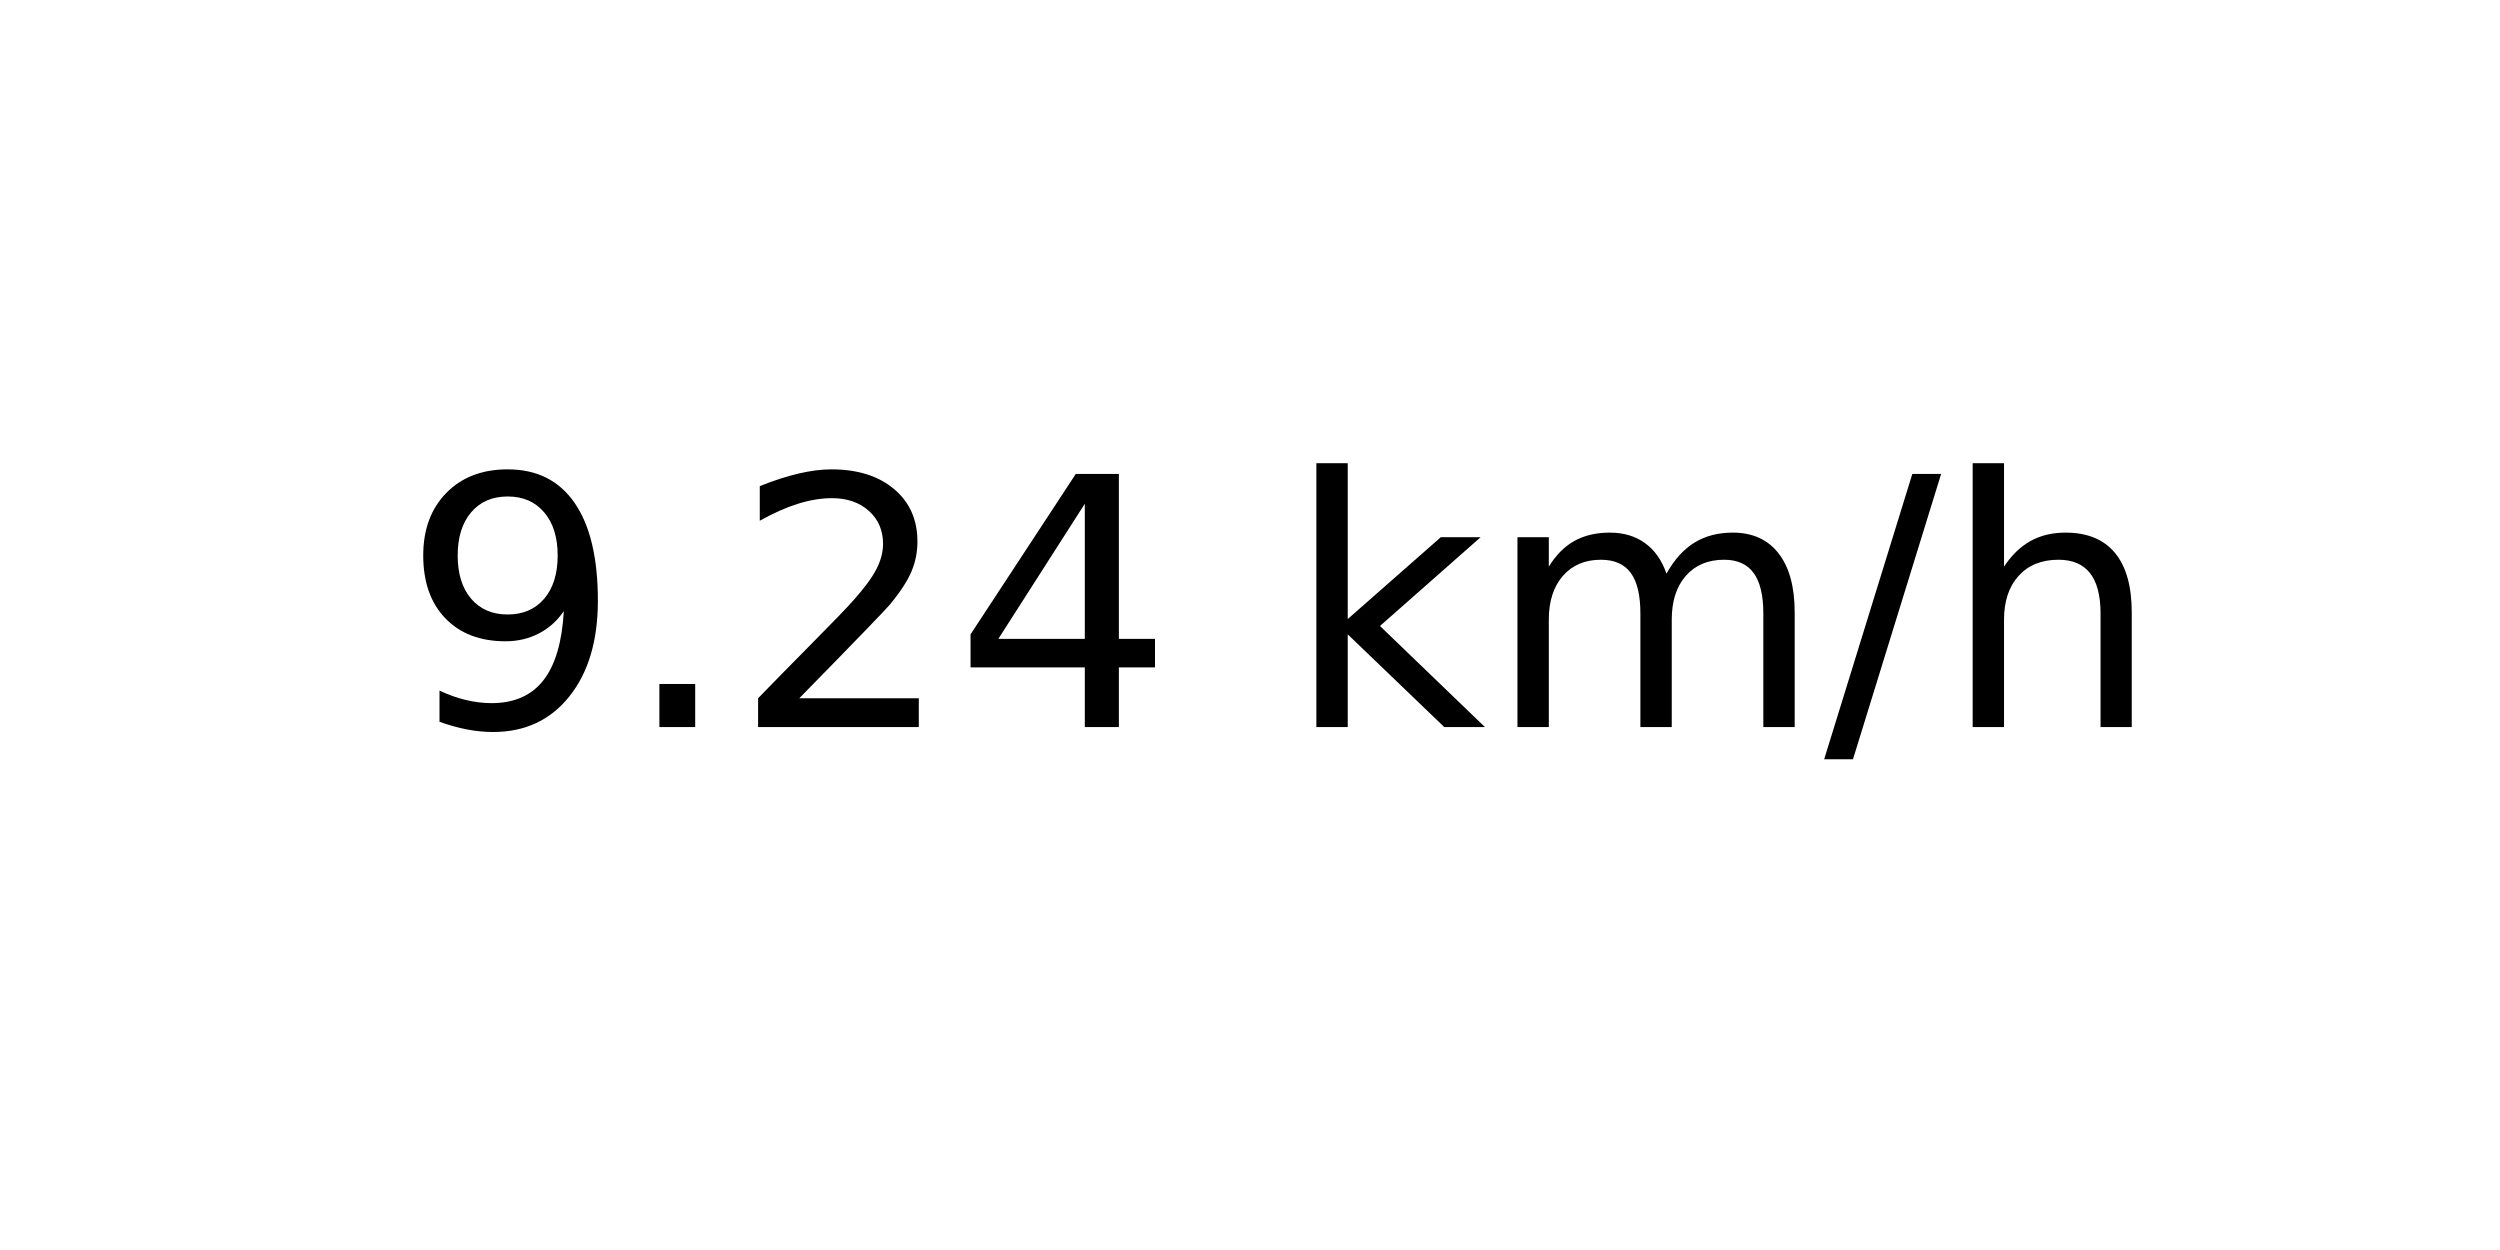
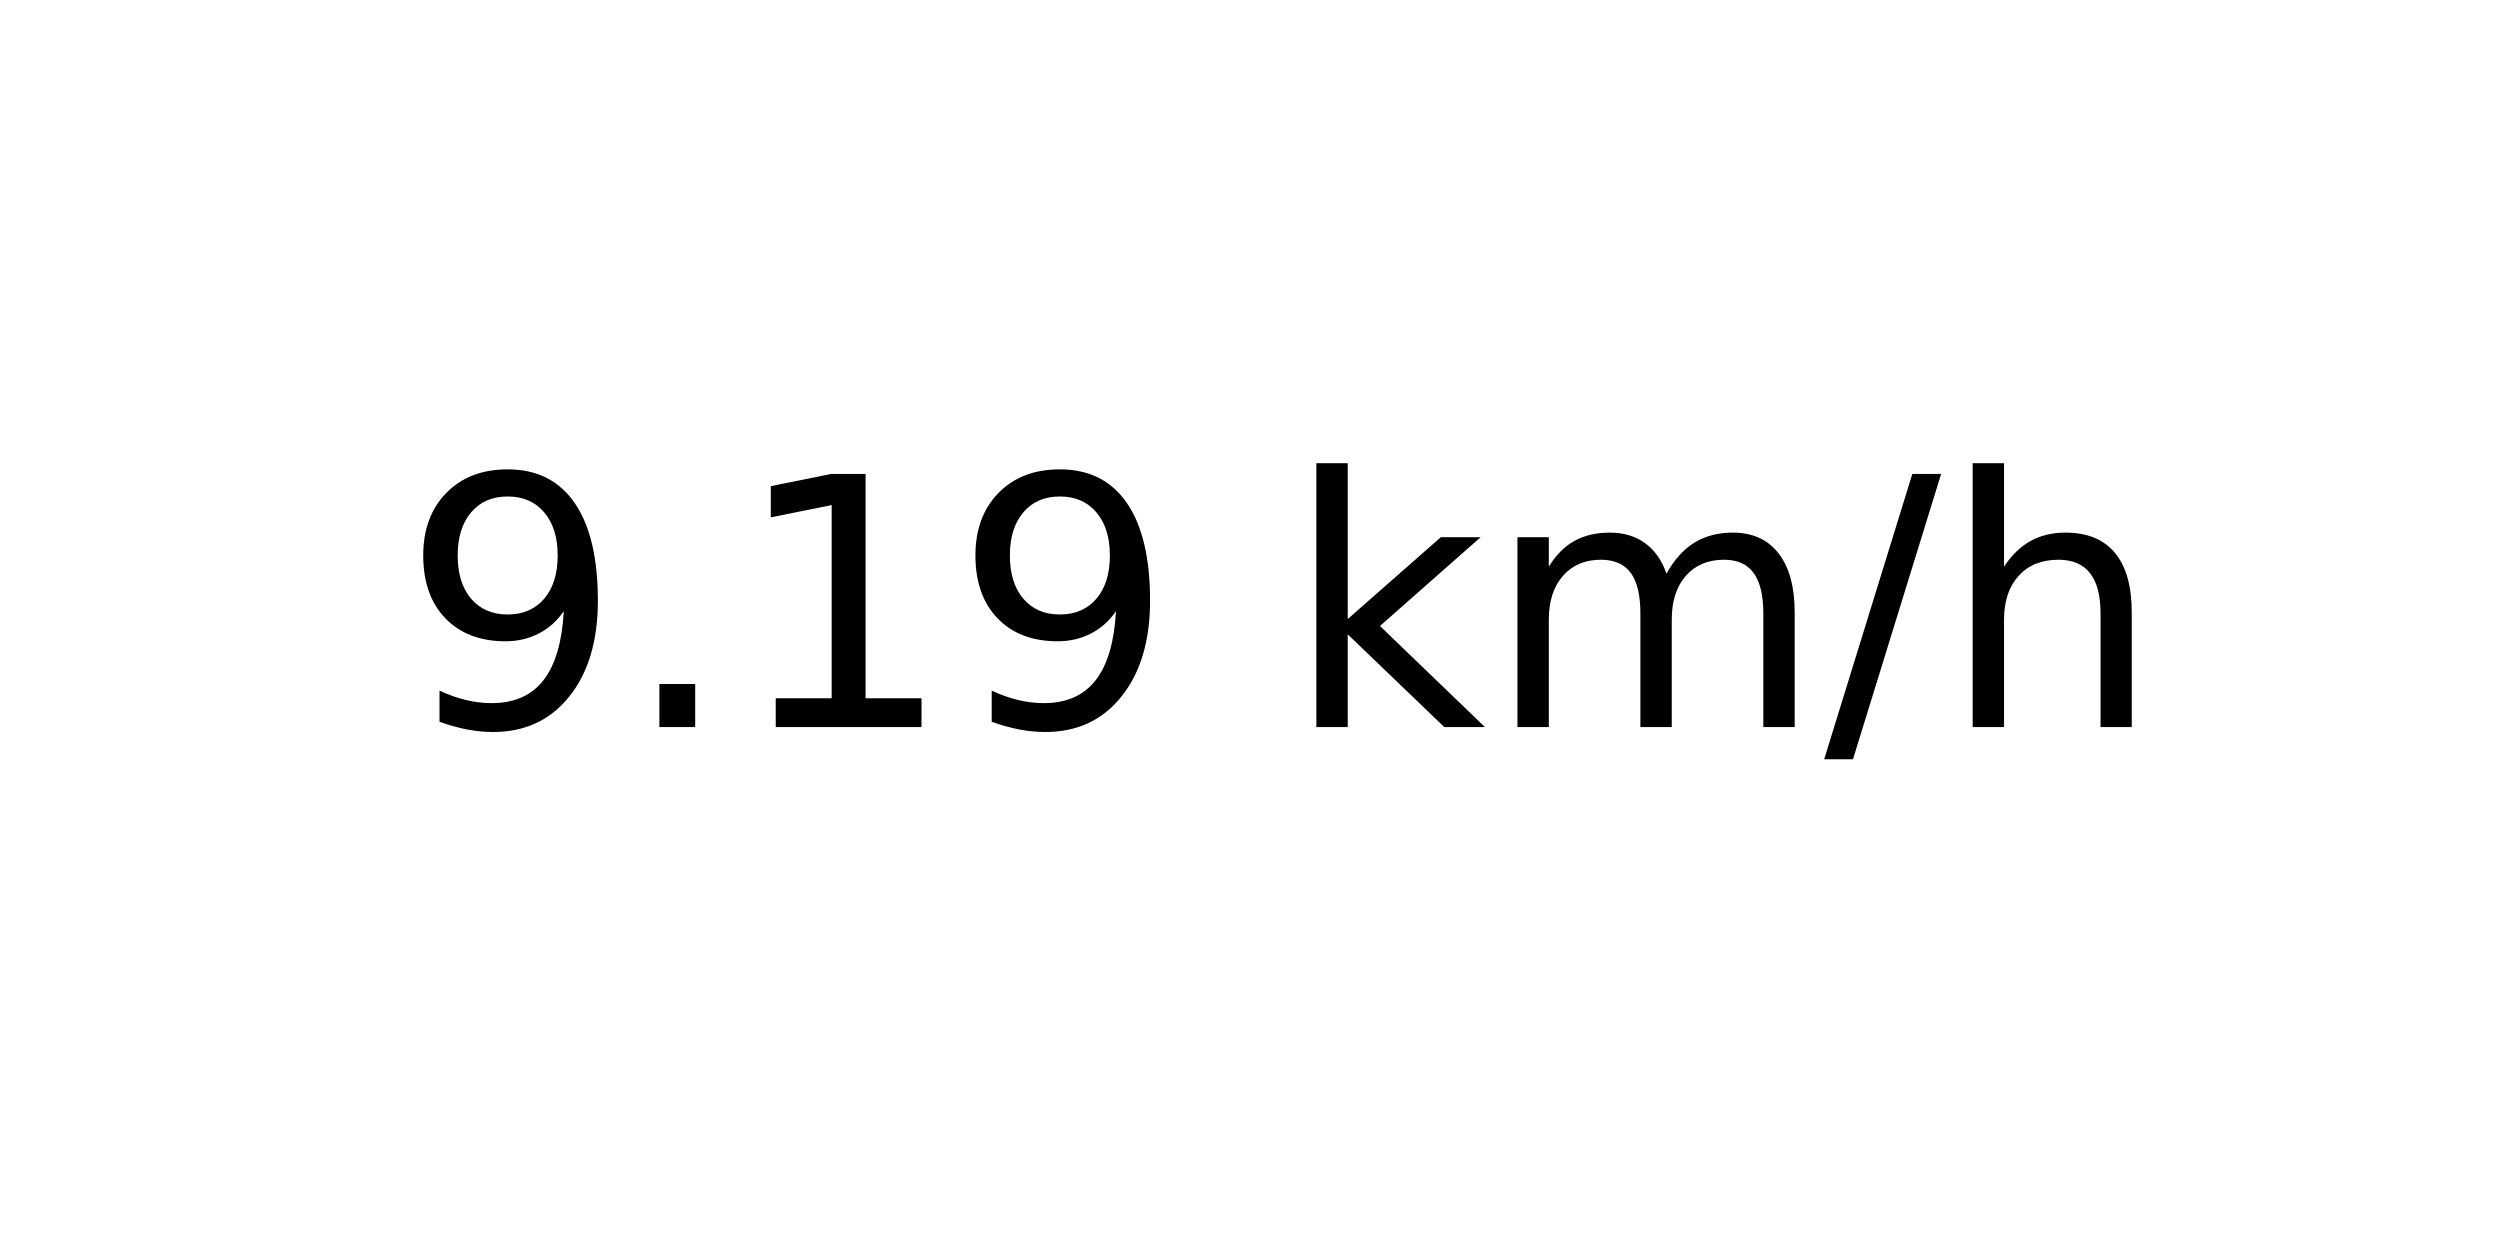
<svg xmlns="http://www.w3.org/2000/svg" xmlns:xlink="http://www.w3.org/1999/xlink" width="72pt" height="36pt" viewBox="0 0 72 36" version="1.1">
  <defs>
    <style type="text/css">*{stroke-linejoin: round; stroke-linecap: butt}</style>
  </defs>
  <g id="figure_1">
    <g id="axes_1">
      <g id="text_1">
        <g transform="translate(11.55937 20.93937) scale(0.1 -0.1)">
          <defs>
            <path id="DejaVuSans-39" d="M 703 97  L 703 672  Q 941 559 1184 500  Q 1428 441 1663 441  Q 2288 441 2617 861  Q 2947 1281 2994 2138  Q 2813 1869 2534 1725  Q 2256 1581 1919 1581  Q 1219 1581 811 2004  Q 403 2428 403 3163  Q 403 3881 828 4315  Q 1253 4750 1959 4750  Q 2769 4750 3195 4129  Q 3622 3509 3622 2328  Q 3622 1225 3098 567  Q 2575 -91 1691 -91  Q 1453 -91 1209 -44  Q 966 3 703 97  z M 1959 2075  Q 2384 2075 2632 2365  Q 2881 2656 2881 3163  Q 2881 3666 2632 3958  Q 2384 4250 1959 4250  Q 1534 4250 1286 3958  Q 1038 3666 1038 3163  Q 1038 2656 1286 2365  Q 1534 2075 1959 2075  z " transform="scale(0.015625)" />
            <path id="DejaVuSans-2e" d="M 684 794  L 1344 794  L 1344 0  L 684 0  L 684 794  z " transform="scale(0.015625)" />
-             <path id="DejaVuSans-32" d="M 1228 531  L 3431 531  L 3431 0  L 469 0  L 469 531  Q 828 903 1448 1529  Q 2069 2156 2228 2338  Q 2531 2678 2651 2914  Q 2772 3150 2772 3378  Q 2772 3750 2511 3984  Q 2250 4219 1831 4219  Q 1534 4219 1204 4116  Q 875 4013 500 3803  L 500 4441  Q 881 4594 1212 4672  Q 1544 4750 1819 4750  Q 2544 4750 2975 4387  Q 3406 4025 3406 3419  Q 3406 3131 3298 2873  Q 3191 2616 2906 2266  Q 2828 2175 2409 1742  Q 1991 1309 1228 531  z " transform="scale(0.015625)" />
-             <path id="DejaVuSans-34" d="M 2419 4116  L 825 1625  L 2419 1625  L 2419 4116  z M 2253 4666  L 3047 4666  L 3047 1625  L 3713 1625  L 3713 1100  L 3047 1100  L 3047 0  L 2419 0  L 2419 1100  L 313 1100  L 313 1709  L 2253 4666  z " transform="scale(0.015625)" />
+             <path id="DejaVuSans-31" d="M 794 531  L 1825 531  L 1825 4091  L 703 3866  L 703 4441  L 1819 4666  L 2450 4666  L 2450 531  L 3481 531  L 3481 0  L 794 0  L 794 531  z " transform="scale(0.015625)" />
            <path id="DejaVuSans-20" transform="scale(0.015625)" />
            <path id="DejaVuSans-6b" d="M 581 4863  L 1159 4863  L 1159 1991  L 2875 3500  L 3609 3500  L 1753 1863  L 3688 0  L 2938 0  L 1159 1709  L 1159 0  L 581 0  L 581 4863  z " transform="scale(0.015625)" />
            <path id="DejaVuSans-6d" d="M 3328 2828  Q 3544 3216 3844 3400  Q 4144 3584 4550 3584  Q 5097 3584 5394 3201  Q 5691 2819 5691 2113  L 5691 0  L 5113 0  L 5113 2094  Q 5113 2597 4934 2840  Q 4756 3084 4391 3084  Q 3944 3084 3684 2787  Q 3425 2491 3425 1978  L 3425 0  L 2847 0  L 2847 2094  Q 2847 2600 2669 2842  Q 2491 3084 2119 3084  Q 1678 3084 1418 2786  Q 1159 2488 1159 1978  L 1159 0  L 581 0  L 581 3500  L 1159 3500  L 1159 2956  Q 1356 3278 1631 3431  Q 1906 3584 2284 3584  Q 2666 3584 2933 3390  Q 3200 3197 3328 2828  z " transform="scale(0.015625)" />
            <path id="DejaVuSans-2f" d="M 1625 4666  L 2156 4666  L 531 -594  L 0 -594  L 1625 4666  z " transform="scale(0.015625)" />
            <path id="DejaVuSans-68" d="M 3513 2113  L 3513 0  L 2938 0  L 2938 2094  Q 2938 2591 2744 2837  Q 2550 3084 2163 3084  Q 1697 3084 1428 2787  Q 1159 2491 1159 1978  L 1159 0  L 581 0  L 581 4863  L 1159 4863  L 1159 2956  Q 1366 3272 1645 3428  Q 1925 3584 2291 3584  Q 2894 3584 3203 3211  Q 3513 2838 3513 2113  z " transform="scale(0.015625)" />
          </defs>
          <use xlink:href="#DejaVuSans-39" />
          <use xlink:href="#DejaVuSans-2e" x="63.623" />
-           <use xlink:href="#DejaVuSans-32" x="95.41" />
-           <use xlink:href="#DejaVuSans-34" x="159.033" />
+           <use xlink:href="#DejaVuSans-31" x="95.41" />
+           <use xlink:href="#DejaVuSans-39" x="159.033" />
          <use xlink:href="#DejaVuSans-20" x="222.656" />
          <use xlink:href="#DejaVuSans-6b" x="254.443" />
          <use xlink:href="#DejaVuSans-6d" x="312.354" />
          <use xlink:href="#DejaVuSans-2f" x="409.766" />
          <use xlink:href="#DejaVuSans-68" x="443.457" />
        </g>
      </g>
    </g>
  </g>
</svg>
